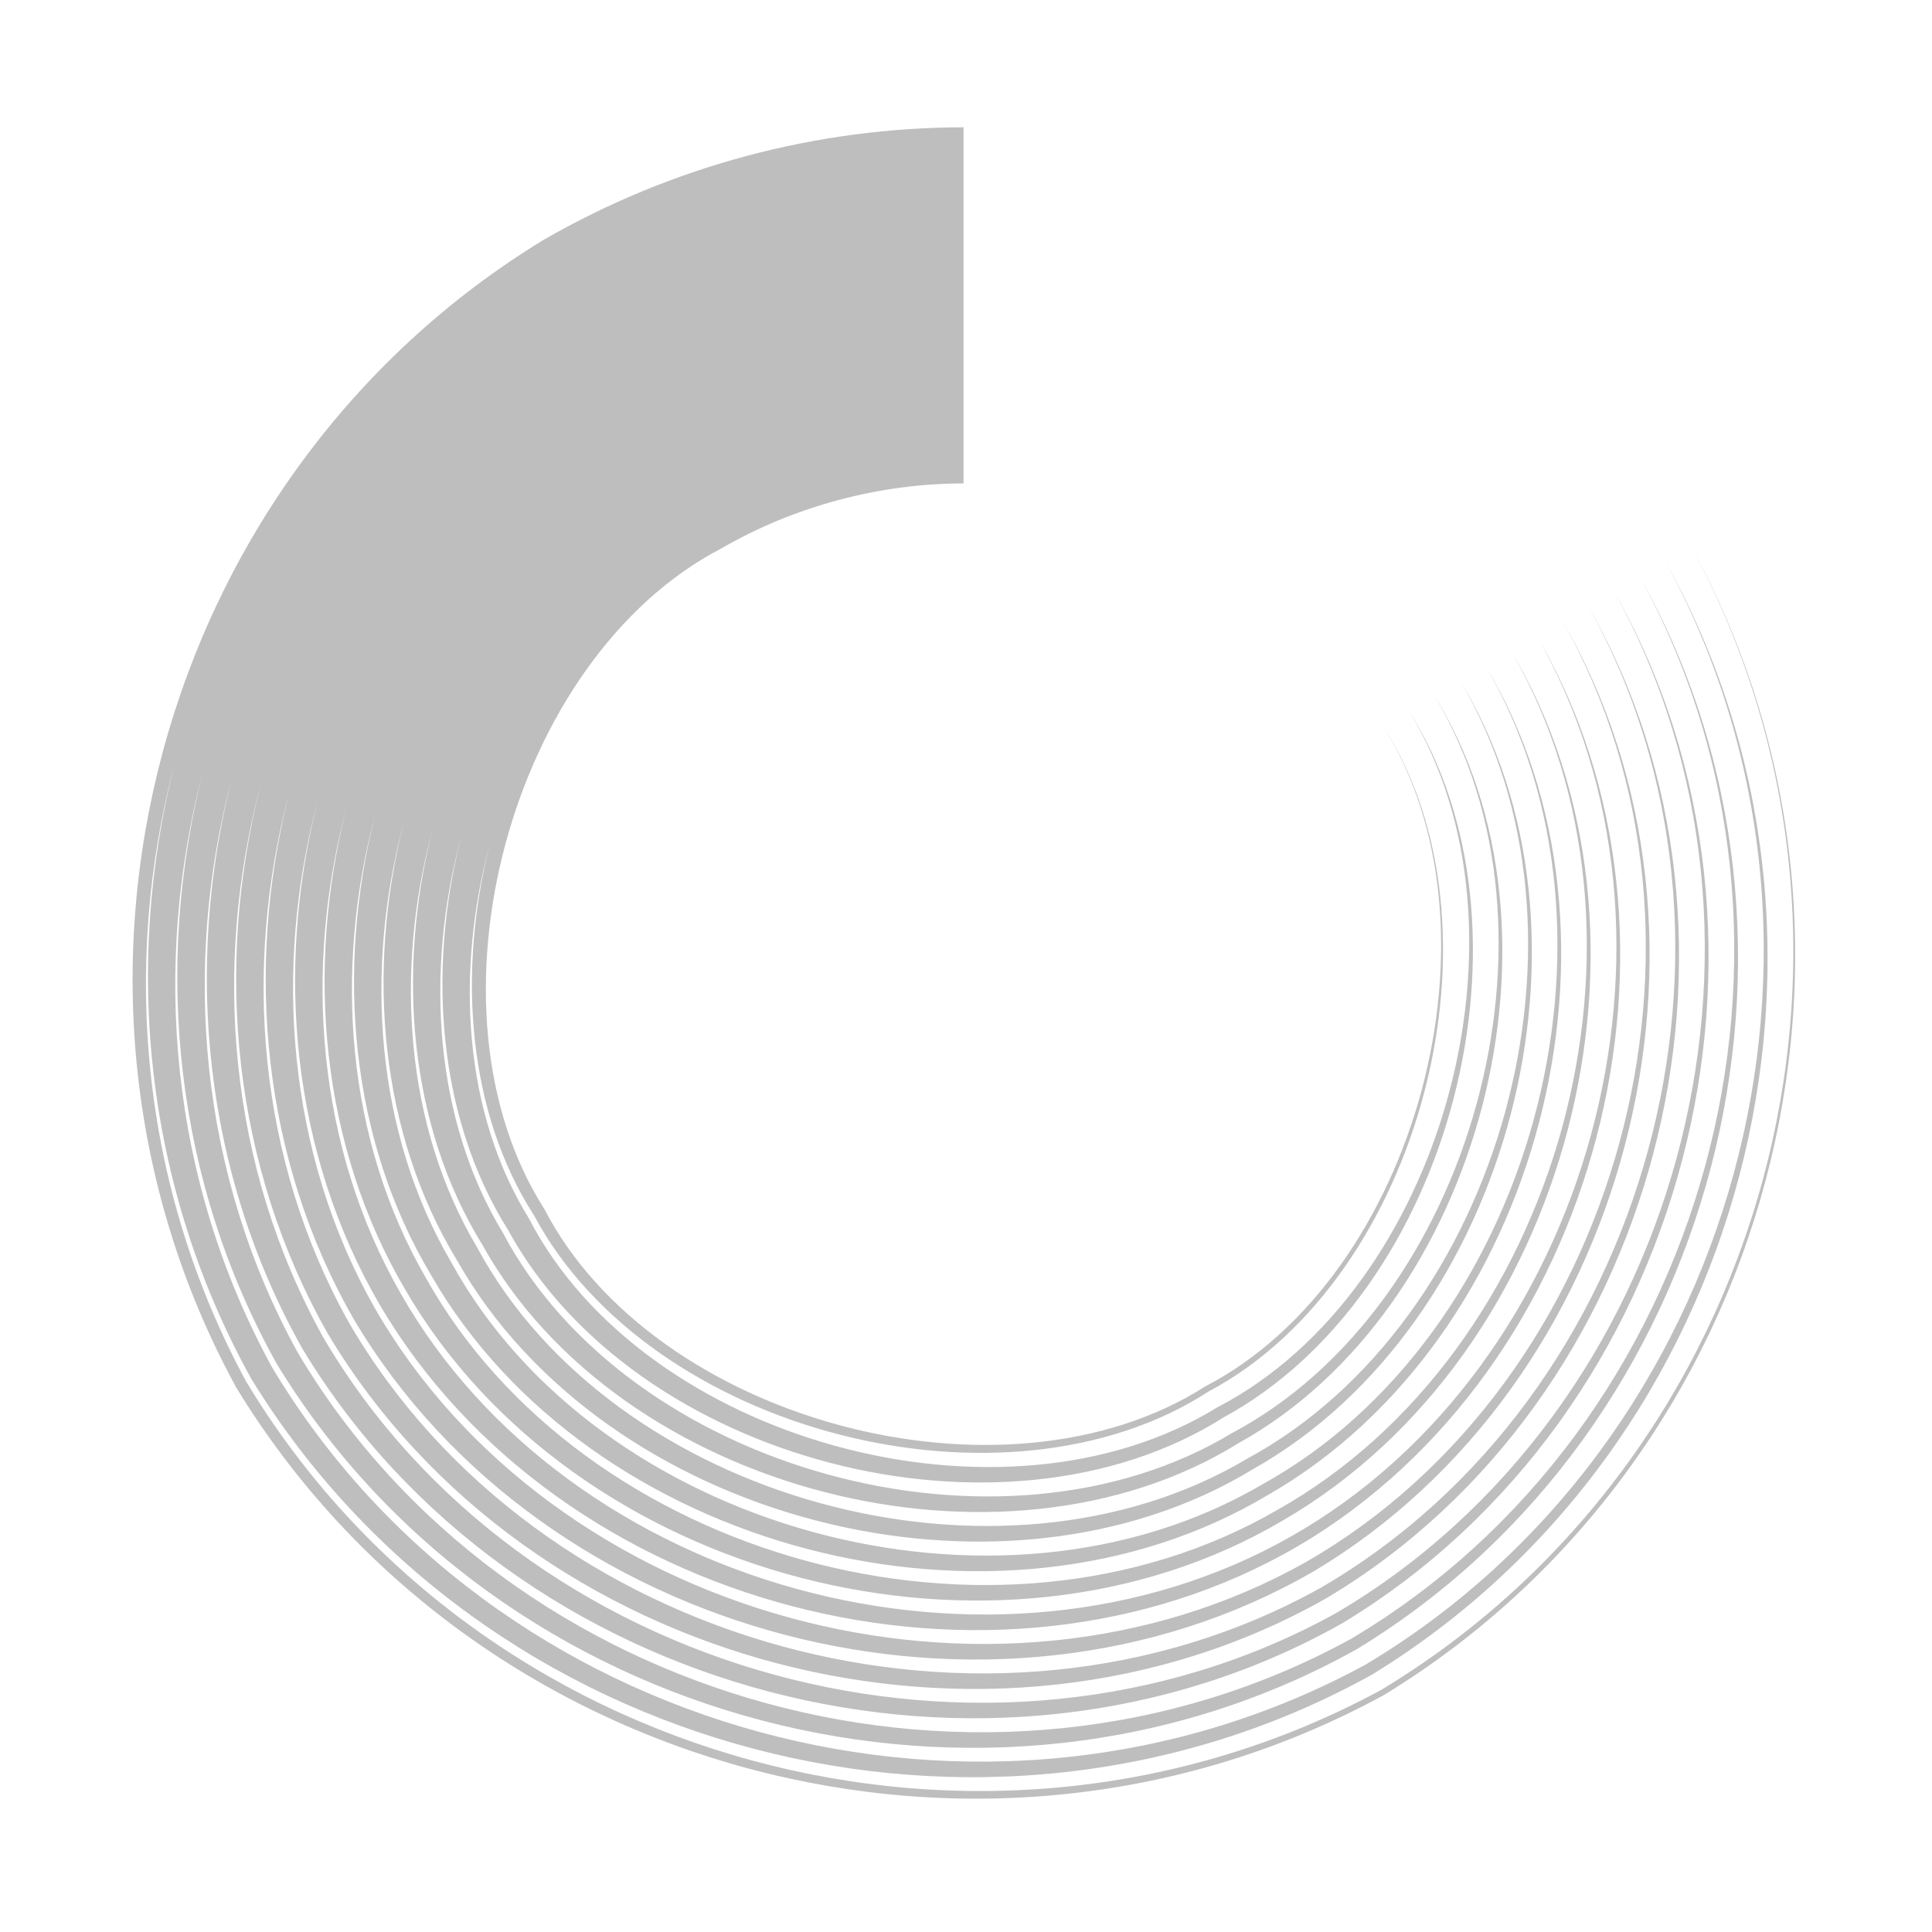
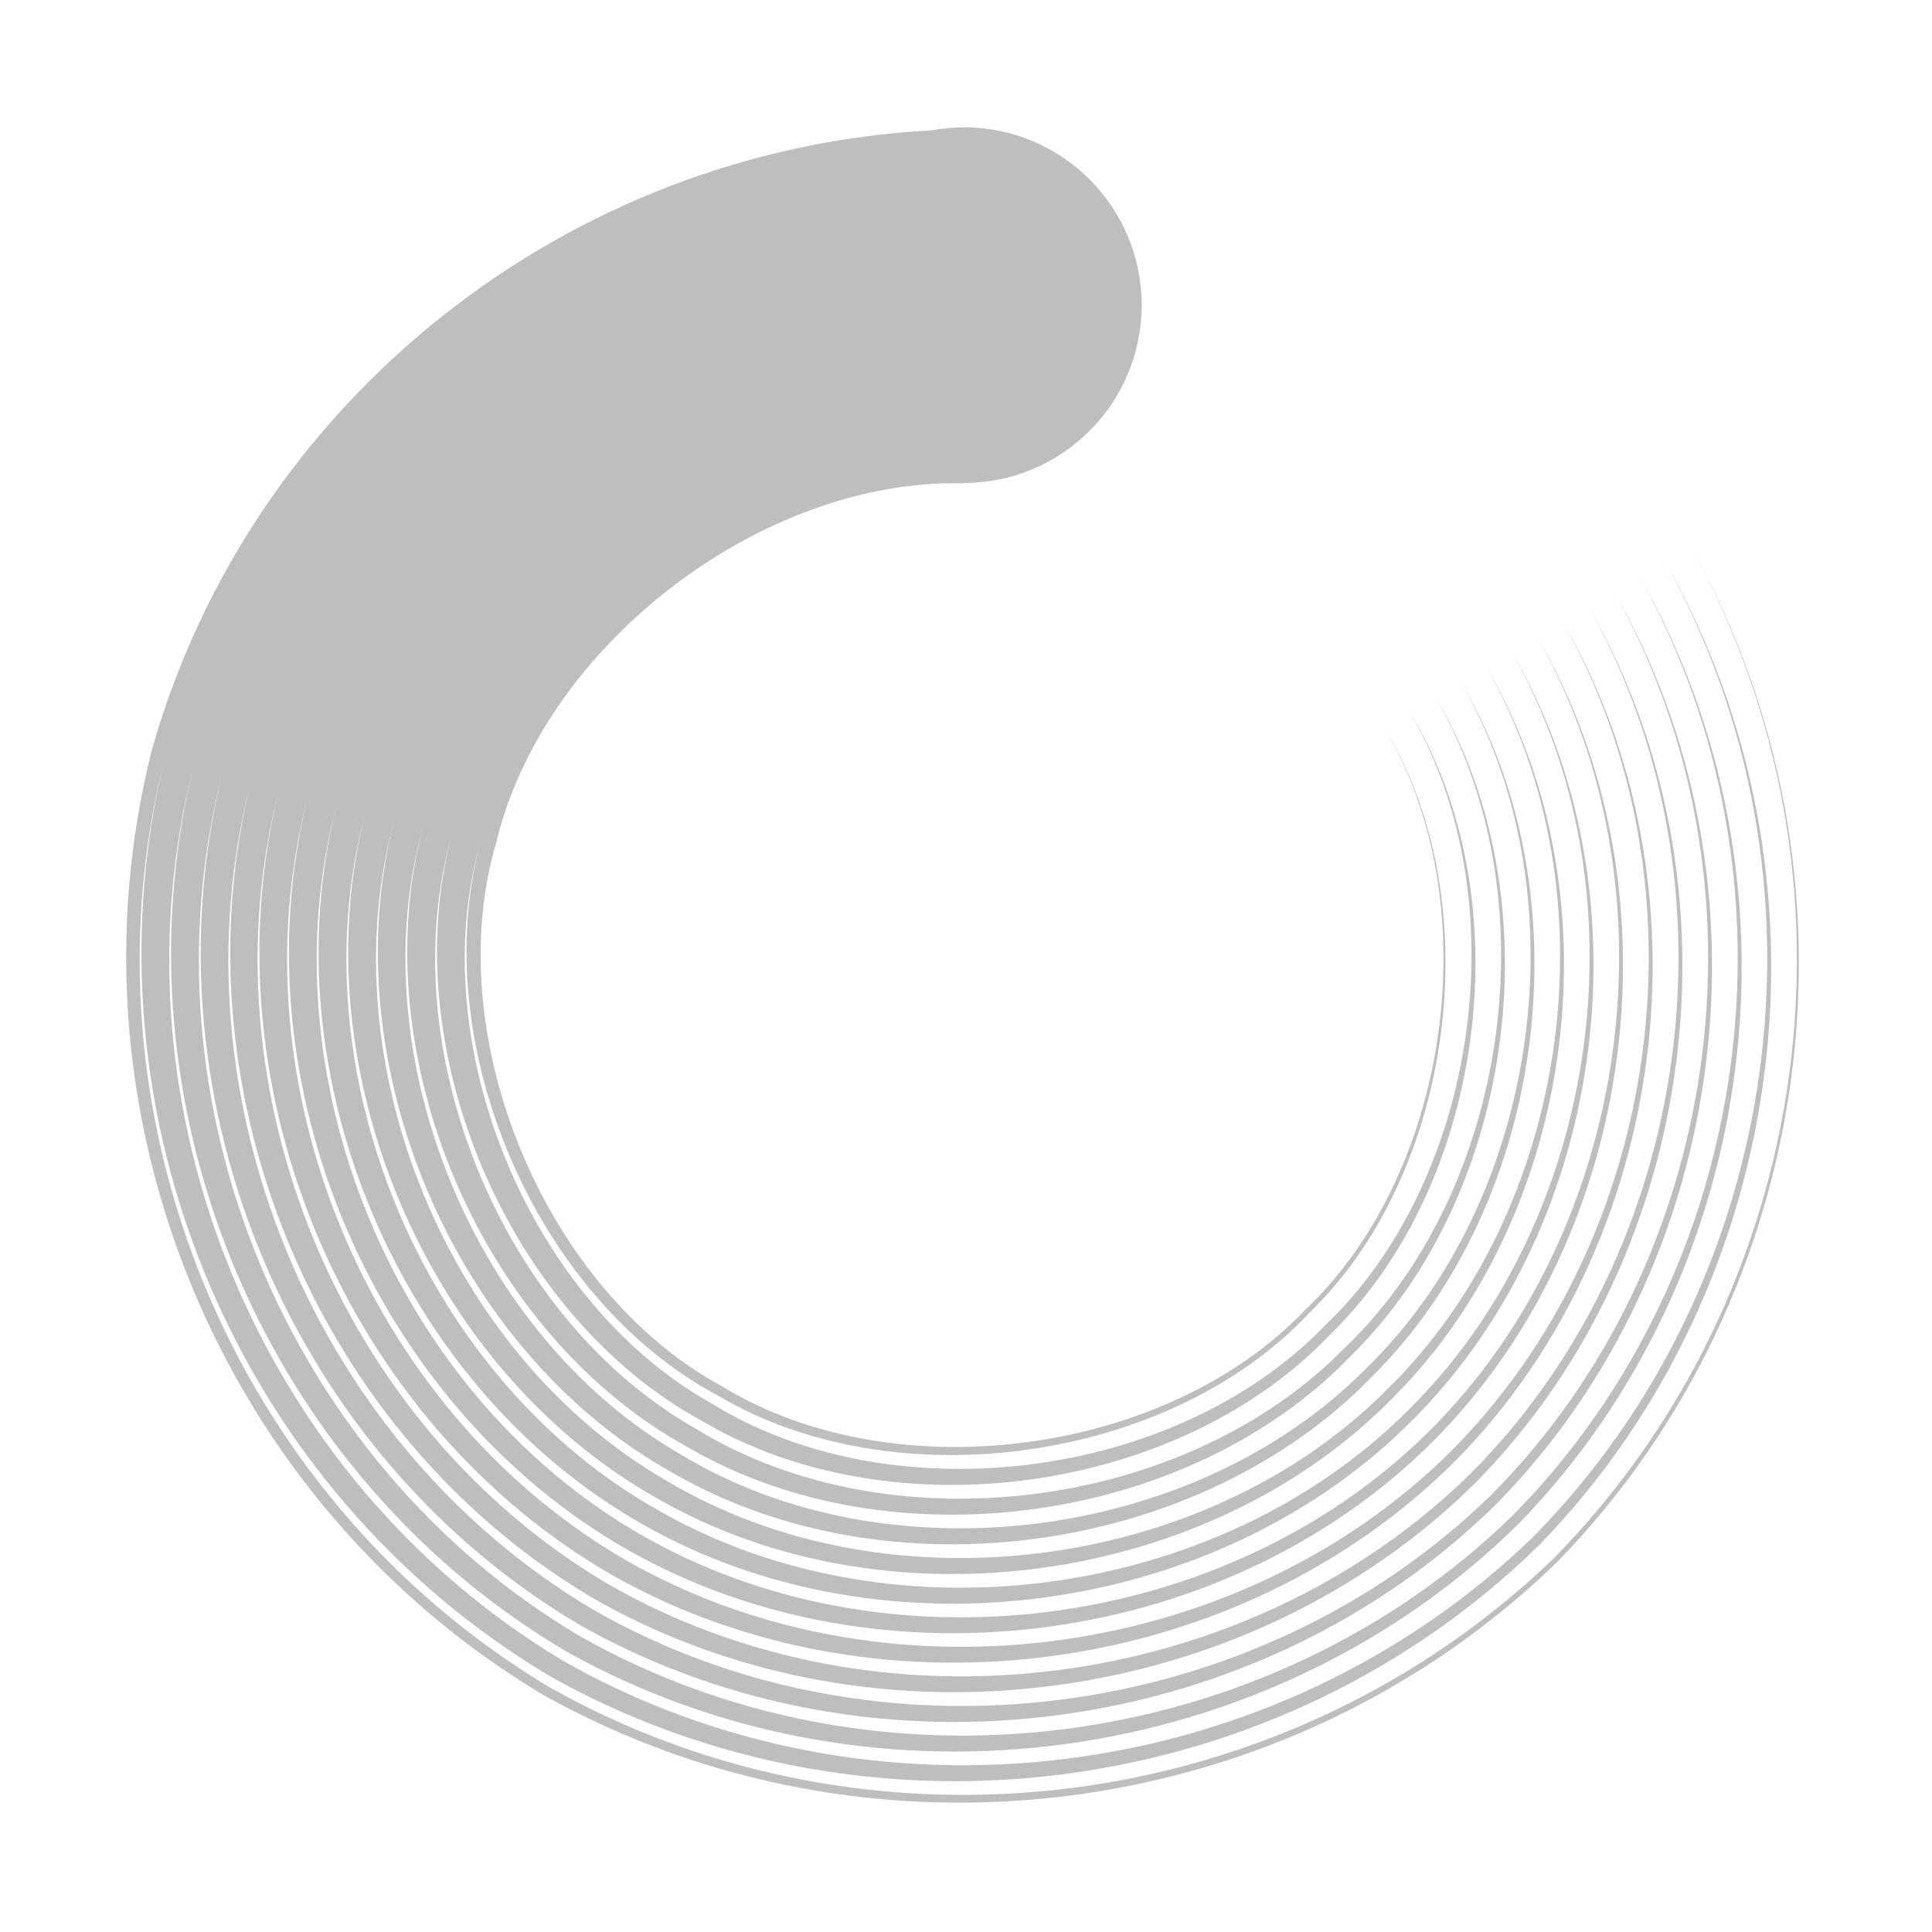
- <svg xmlns="http://www.w3.org/2000/svg" height="16" id="svg7384" version="1.1" width="16">
+ <svg xmlns="http://www.w3.org/2000/svg" xmlns:ns1="http://www.openswatchbook.org/uri/2009/osb" height="16" id="svg7384" version="1.1" viewBox="0 0 16 16" width="16">
  <defs id="defs7386">
-     </defs>
-   <g id="layer9" style="display:inline" transform="translate(-201,-317)">
-     <path d="m -11.667,99.897 10e-7,3.329 c -0.783,-0.001 -1.583,0.213 -2.261,0.606 -10e-7,0 -10e-7,0 -10e-7,0 -1.981,1.028 -2.857,4.295 -1.655,6.176 1.028,1.981 4.295,2.857 6.176,1.655 3e-7,0 6e-7,0 9e-7,0 1.981,-1.028 2.857,-4.295 1.655,-6.176 1.218,1.871 0.374,5.161 -1.626,6.225 -10e-8,0 -2e-7,0 -3e-7,0 -1.903,1.233 -5.218,0.381 -6.303,-1.647 0,0 0,0 -10e-7,0 -0.617,-0.957 -0.719,-2.259 -0.414,-3.464 -0.322,1.2 -0.242,2.51 0.366,3.492 0,0 0,0 0,0 1.072,2.075 4.42,3.008 6.436,1.765 2e-7,0 5e-7,0 7e-7,0 2.102,-1.092 3.042,-4.465 1.785,-6.512 1.289,2.028 0.409,5.444 -1.73,6.608 -10e-8,0 -3e-7,0 -4e-7,0 -2.059,1.302 -5.5,0.416 -6.684,-1.75 0,0 -10e-7,0 -10e-7,0 -0.651,-1.034 -0.762,-2.405 -0.441,-3.673 -0.338,1.263 -0.249,2.642 0.393,3.7 0,0 0,0 10e-7,0 1.171,2.212 4.645,3.179 6.815,1.867 3e-7,0 6e-7,0 8e-7,0 2.239,-1.191 3.213,-4.69 1.887,-6.89 1.358,2.182 0.445,5.725 -1.831,6.987 -1e-7,0 -3e-7,0 -4e-7,0 -2.213,1.372 -5.781,0.452 -7.063,-1.852 0,0 0,0 0,0 -0.686,-1.11 -0.805,-2.551 -0.468,-3.881 -0.355,1.326 -0.256,2.774 0.421,3.909 0,0 0,0 0,0 1.269,2.349 4.87,3.35 7.193,1.968 3e-7,0 6e-7,-1e-5 9e-7,-1e-5 2.377,-1.289 3.384,-4.915 1.989,-7.269 1.428,2.336 0.48,6.005 -1.933,7.366 -10e-8,0 -3e-7,0 -4e-7,0 -2.367,1.442 -6.061,0.488 -7.442,-1.953 0,0 0,0 0,0 -0.72,-1.186 -0.849,-2.697 -0.496,-4.089 -0.371,1.388 -0.263,2.906 0.448,4.117 0,0 0,0 0,0 1.368,2.487 5.095,3.521 7.572,2.07 3e-7,0 6e-7,0 1e-6,0 2.514,-1.388 3.555,-5.14 2.09,-7.648 1.497,2.49 0.516,6.285 -2.034,7.745 -10e-8,0 -3e-7,0 -4e-7,0 -2.521,1.511 -6.341,0.523 -7.821,-2.055 0,0 0,0 0,0 -0.755,-1.263 -0.892,-2.842 -0.523,-4.298 -0.387,1.451 -0.27,3.038 0.475,4.325 1e-6,0 1e-6,0 1e-6,0 1.467,2.624 5.32,3.692 7.951,2.171 3e-7,0 6e-7,0 10e-7,0 2.651,-1.486 3.726,-5.365 2.192,-8.027 1.567,2.644 0.552,6.566 -2.136,8.123 -1e-7,0 -3e-7,0 -5e-7,0 -2.675,1.581 -6.622,0.559 -8.199,-2.156 0,0 -10e-7,0 -10e-7,0 -0.789,-1.339 -0.936,-2.988 -0.55,-4.506 -0.403,1.513 -0.277,3.17 0.503,4.534 10e-7,0 10e-7,0 10e-7,0 1.565,2.761 5.545,3.863 8.33,2.273 4e-7,0 7e-7,0 1.1e-6,0 2.789,-1.585 3.898,-5.59 2.293,-8.406 1.637,2.798 0.588,6.846 -2.238,8.502 -1e-7,0 -3e-7,0 -5e-7,0 -2.829,1.651 -6.902,0.595 -8.578,-2.258 -1e-6,0 -1e-6,0 -1e-6,0 -0.824,-1.415 -0.98,-3.134 -0.578,-4.714 -0.419,1.576 -0.284,3.303 0.53,4.742 0,0 1e-6,0 1e-6,0 1.664,2.898 5.77,4.034 8.709,2.374 3e-7,0 7e-7,0 1.1e-6,0 2.926,-1.683 4.069,-5.815 2.395,-8.785 1.706,2.952 0.623,7.126 -2.339,8.881 -1e-7,0 -3e-7,0 -5e-7,0 -2.983,1.72 -7.182,0.631 -8.957,-2.359 -1e-6,0 -1e-6,0 -1e-6,0 -0.858,-1.491 -1.023,-3.279 -0.605,-4.923 -0.436,1.639 -0.292,3.435 0.557,4.95 0,0 0,0 10e-7,0 1.762,3.036 5.995,4.206 9.088,2.476 4e-7,0 8e-7,0 1.2e-6,0 3.063,-1.782 4.24,-6.04 2.496,-9.164 1.776,3.106 0.659,7.407 -2.441,9.26 -2e-7,0 -4e-7,0 -6e-7,0 -3.137,1.79 -7.463,0.666 -9.336,-2.461 0,0 0,0 0,0 -0.893,-1.568 -1.067,-3.425 -0.632,-5.131 -0.452,1.701 -0.299,3.567 0.585,5.158 0,0 0,0 1e-6,0 1.861,3.173 6.219,4.377 9.467,2.577 4e-7,0 8e-7,-10e-6 1.2e-6,-10e-6 3.201,-1.881 4.411,-6.264 2.598,-9.543 1.845,3.26 0.695,7.687 -2.542,9.639 -2e-7,0 -4e-7,0 -7e-7,0 -3.291,1.859 -7.743,0.702 -9.715,-2.562 0,0 0,0 0,0 -0.927,-1.644 -1.11,-3.571 -0.66,-5.339 -0.468,1.764 -0.306,3.699 0.612,5.367 10e-7,0 10e-7,0 10e-7,0 1.959,3.31 6.444,4.548 9.846,2.679 5e-7,0 9e-7,0 1.3e-6,0 3.338,-1.979 4.582,-6.489 2.699,-9.922 1.915,3.414 0.731,7.967 -2.644,10.018 -2e-7,0 -5e-7,0 -7e-7,0 -3.445,1.929 -8.023,0.738 -10.094,-2.664 0,0 0,0 -1e-6,-1e-5 -0.961,-1.72 -1.154,-3.716 -0.687,-5.548 -0.484,1.827 -0.313,3.831 0.64,5.575 0,0 1e-6,0 1e-6,1e-5 2.058,3.448 6.669,4.719 10.225,2.78 4e-7,0 9e-7,0 1.3e-6,0 3.475,-2.078 4.753,-6.714 2.801,-10.301 1.985,3.568 0.766,8.248 -2.745,10.397 -2e-7,0 -5e-7,0 -7e-7,0 -3.599,1.999 -8.304,0.774 -10.473,-2.765 -1e-6,0 -1e-6,0 -1e-6,0 -0.996,-1.796 -1.197,-3.862 -0.714,-5.756 -0.501,1.889 -0.32,3.963 0.667,5.783 1e-6,0 1e-6,0 1e-6,0 2.157,3.585 6.894,4.89 10.604,2.882 5e-7,0 1e-6,0 1.4e-6,0 3.612,-2.176 4.924,-6.939 2.902,-10.68 2.038,3.731 0.755,8.515 -2.875,10.727 -3e-7,0 -6e-7,0 -9e-7,0 -3.731,2.038 -8.514,0.755 -10.725,-2.875 -2.037,-3.73 -0.755,-8.513 2.874,-10.724 1e-6,0 1e-6,0 2e-6,0 1.193,-0.687 2.549,-1.05 3.925,-1.051 z" id="path14339" style="color:#000000;fill:#bebebe;fill-opacity:1;stroke:none;stroke-width:3.385;marker:none;visibility:visible;display:inline;overflow:visible;enable-background:accumulate" transform="matrix(0.8862442,0,0,0.8862442,219.3194,229.5203)" />
+     <linearGradient gradientTransform="matrix(-2.736579,0.2820293,-0.1890831,-0.9998832,239.5401,-879.4556)" id="linearGradient19282" ns1:paint="solid">
+       <stop id="stop19284" offset="0" style="stop-color:#666666;stop-opacity:1;" />
+     </linearGradient>
+   </defs>
+   <g id="layer9" style="display:inline" transform="translate(-221,-317)">
+     <path d="m 228.979,318.055 a 1.474,1.474 0 0 0 -0.27,0.025 c -2.999,0.16 -5.627,2.222 -6.451,5.129 -0.763,3.018 0.568,6.233 3.242,7.828 2.718,1.518 6.167,1.065 8.4,-1.105 2.17,-2.233 2.624,-5.681 1.105,-8.4 1.507,2.726 1.032,6.163 -1.135,8.371 -2.228,2.147 -5.654,2.577 -8.33,1.064 -2.618,-1.575 -3.914,-4.731 -3.18,-7.672 -0.708,2.948 0.622,6.072 3.221,7.602 2.654,1.471 6.025,1.004 8.174,-1.109 2.094,-2.168 2.514,-5.529 1.037,-8.133 1.453,2.618 0.991,5.956 -1.096,8.074 -2.138,2.068 -5.465,2.484 -8.033,1.025 -2.518,-1.509 -3.776,-4.572 -3.064,-7.396 -0.685,2.831 0.605,5.862 3.104,7.326 2.546,1.417 5.821,0.964 7.879,-1.07 2.015,-2.078 2.421,-5.339 0.998,-7.836 1.399,2.51 0.951,5.749 -1.057,7.777 -2.048,1.988 -5.276,2.391 -7.736,0.986 -2.419,-1.443 -3.638,-4.416 -2.949,-7.123 -0.662,2.714 0.589,5.655 2.988,7.053 2.439,1.364 5.614,0.923 7.582,-1.031 1.935,-1.988 2.328,-5.152 0.959,-7.541 1.346,2.403 0.91,5.544 -1.018,7.482 -1.957,1.908 -5.088,2.299 -7.441,0.947 -2.319,-1.377 -3.498,-4.257 -2.832,-6.848 -0.639,2.597 0.574,5.446 2.873,6.777 2.331,1.31 5.407,0.882 7.285,-0.992 1.855,-1.897 2.236,-4.963 0.92,-7.244 1.292,2.295 0.87,5.338 -0.979,7.186 -1.867,1.829 -4.899,2.206 -7.145,0.908 -2.219,-1.311 -3.361,-4.1 -2.719,-6.574 -0.616,2.481 0.56,5.238 2.76,6.504 2.223,1.256 5.2,0.842 6.988,-0.953 1.776,-1.807 2.143,-4.774 0.881,-6.947 1.238,2.187 0.829,5.131 -0.939,6.889 -1.777,1.749 -4.71,2.113 -6.848,0.869 -2.12,-1.245 -3.223,-3.942 -2.604,-6.299 -0.593,2.364 0.544,5.029 2.645,6.229 2.116,1.203 4.994,0.801 6.691,-0.914 1.696,-1.717 2.05,-4.585 0.842,-6.65 1.185,2.08 0.788,4.924 -0.9,6.592 -1.687,1.669 -4.521,2.021 -6.551,0.83 -2.02,-1.179 -3.085,-3.785 -2.488,-6.025 -0.57,2.247 0.529,4.821 2.529,5.955 2.008,1.149 4.787,0.761 6.395,-0.875 1.616,-1.627 1.958,-4.395 0.803,-6.354 1.131,1.972 0.748,4.717 -0.861,6.295 -1.597,1.59 -4.332,1.928 -6.254,0.791 -1.92,-1.113 -2.946,-3.629 -2.373,-5.752 -0.547,2.13 0.513,4.614 2.414,5.682 1.9,1.095 4.58,0.72 6.098,-0.836 1.537,-1.537 1.865,-4.206 0.764,-6.057 1.077,1.864 0.707,4.511 -0.822,5.998 -1.507,1.51 -4.143,1.835 -5.957,0.752 -1.821,-1.047 -2.808,-3.47 -2.258,-5.477 -0.524,2.013 0.498,4.405 2.299,5.406 1.792,1.042 4.373,0.679 5.801,-0.797 1.457,-1.447 1.772,-4.017 0.725,-5.76 1.024,1.756 0.666,4.304 -0.783,5.701 -1.417,1.43 -3.953,1.743 -5.66,0.713 -1.721,-0.981 -2.672,-3.314 -2.145,-5.203 -0.501,1.896 0.484,4.197 2.186,5.133 1.685,0.988 4.167,0.639 5.504,-0.758 1.377,-1.357 1.679,-3.828 0.686,-5.463 0.97,1.649 0.626,4.097 -0.744,5.404 -1.326,1.351 -3.764,1.65 -5.363,0.674 -1.621,-0.915 -2.534,-3.155 -2.029,-4.928 -0.478,1.779 0.469,3.988 2.07,4.857 1.577,0.934 3.96,0.598 5.207,-0.719 1.298,-1.266 1.587,-3.639 0.646,-5.166 0.917,1.541 0.585,3.89 -0.705,5.107 -1.236,1.271 -3.575,1.557 -5.066,0.635 -1.521,-0.849 -2.395,-2.999 -1.914,-4.654 -0.455,1.663 0.453,3.779 1.955,4.582 1.469,0.88 3.752,0.557 4.908,-0.68 1.217,-1.176 1.494,-3.447 0.607,-4.865 0.874,1.425 0.576,3.686 -0.637,4.836 -1.15,1.213 -3.411,1.511 -4.836,0.637 -1.47,-0.797 -2.343,-2.905 -1.867,-4.508 0.39,-1.626 2.198,-3.013 3.869,-2.969 V 321 a 1.474,1.474 0 0 0 0.002,0 1.474,1.474 0 0 0 1.473,-1.473 1.474,1.474 0 0 0 -1.473,-1.473 1.474,1.474 0 0 0 -0.002,0 z" id="path9887" style="color:#000000;display:inline;overflow:visible;visibility:visible;fill:#bebebe;fill-opacity:1;stroke:none;stroke-width:3;marker:none;enable-background:accumulate" />
  </g>
-   <g id="layer10" style="display:inline" transform="translate(-201,-317)" />
-   <g id="layer11" transform="translate(-201,-317)" />
-   <g id="layer13" style="display:inline" transform="translate(-201,-317)" />
-   <g id="layer14" transform="translate(-201,-317)" />
-   <g id="layer15" style="display:inline" transform="translate(-201,-317)" />
-   <g id="g71291" style="display:inline" transform="translate(-201,-317)" />
-   <g id="g4953" style="display:inline" transform="translate(-201,-317)" />
-   <g id="layer12" style="display:inline" transform="translate(-201,-317)" />
+   <g id="layer10" style="display:inline" transform="translate(-221,-317)" />
+   <g id="layer11" transform="translate(-221,-317)" />
+   <g id="layer13" style="display:inline" transform="translate(-221,-317)" />
+   <g id="layer14" transform="translate(-221,-317)" />
+   <g id="layer15" style="display:inline" transform="translate(-221,-317)" />
+   <g id="g71291" style="display:inline" transform="translate(-221,-317)" />
+   <g id="g4953" style="display:inline" transform="translate(-221,-317)" />
+   <g id="layer12" style="display:inline" transform="translate(-221,-317)" />
</svg>
